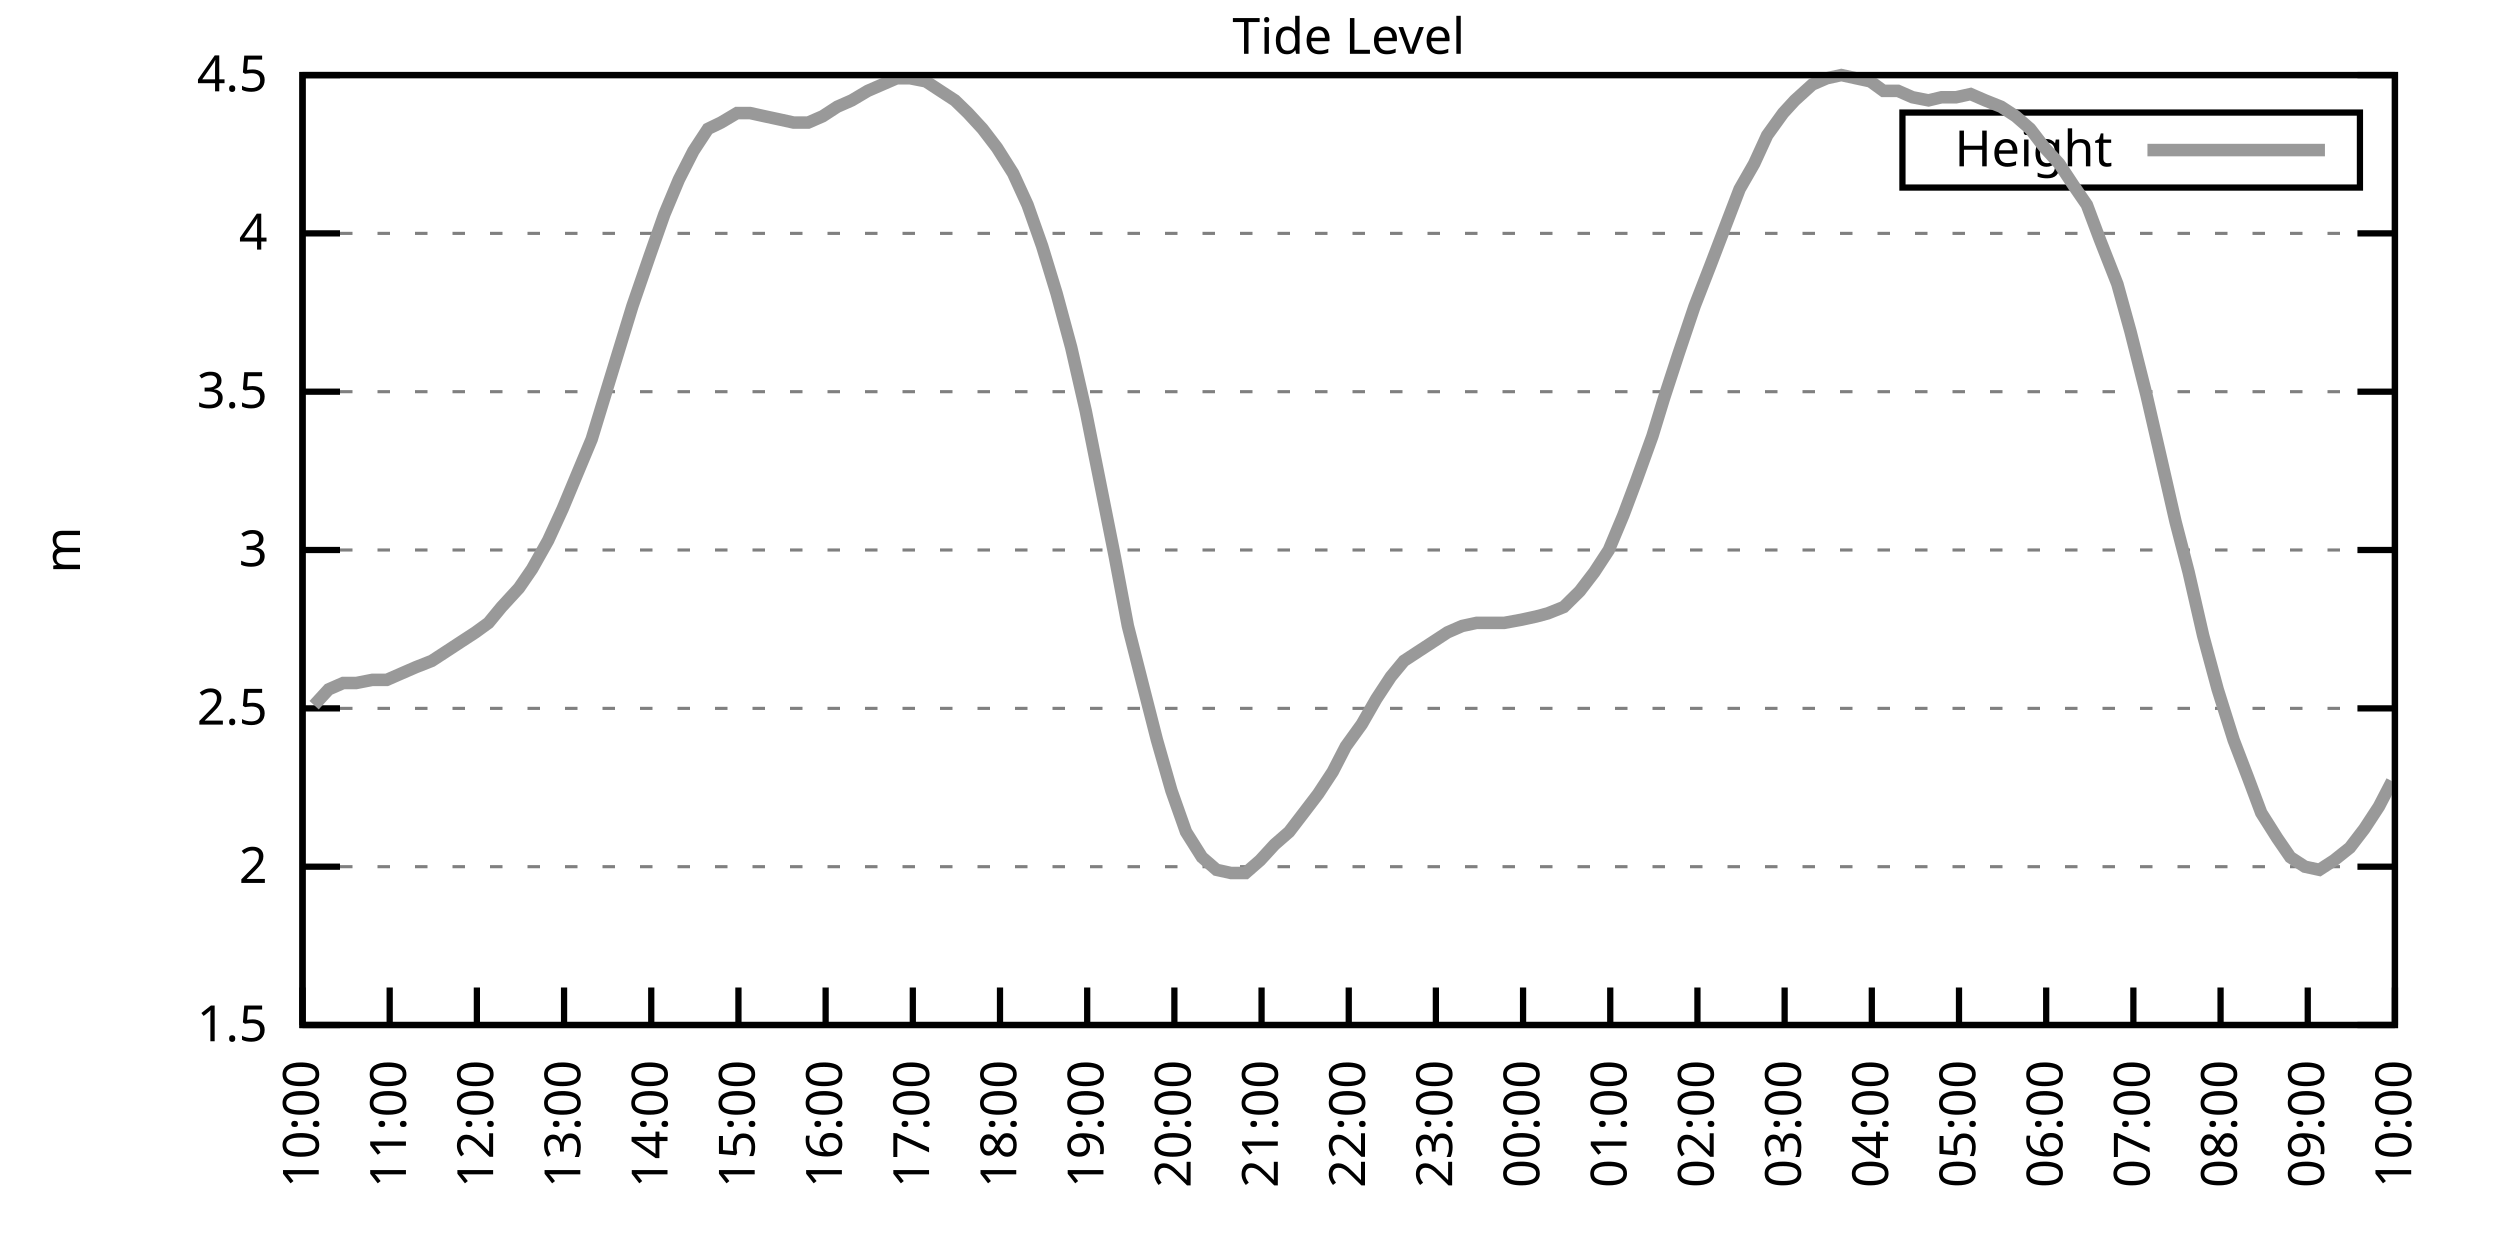
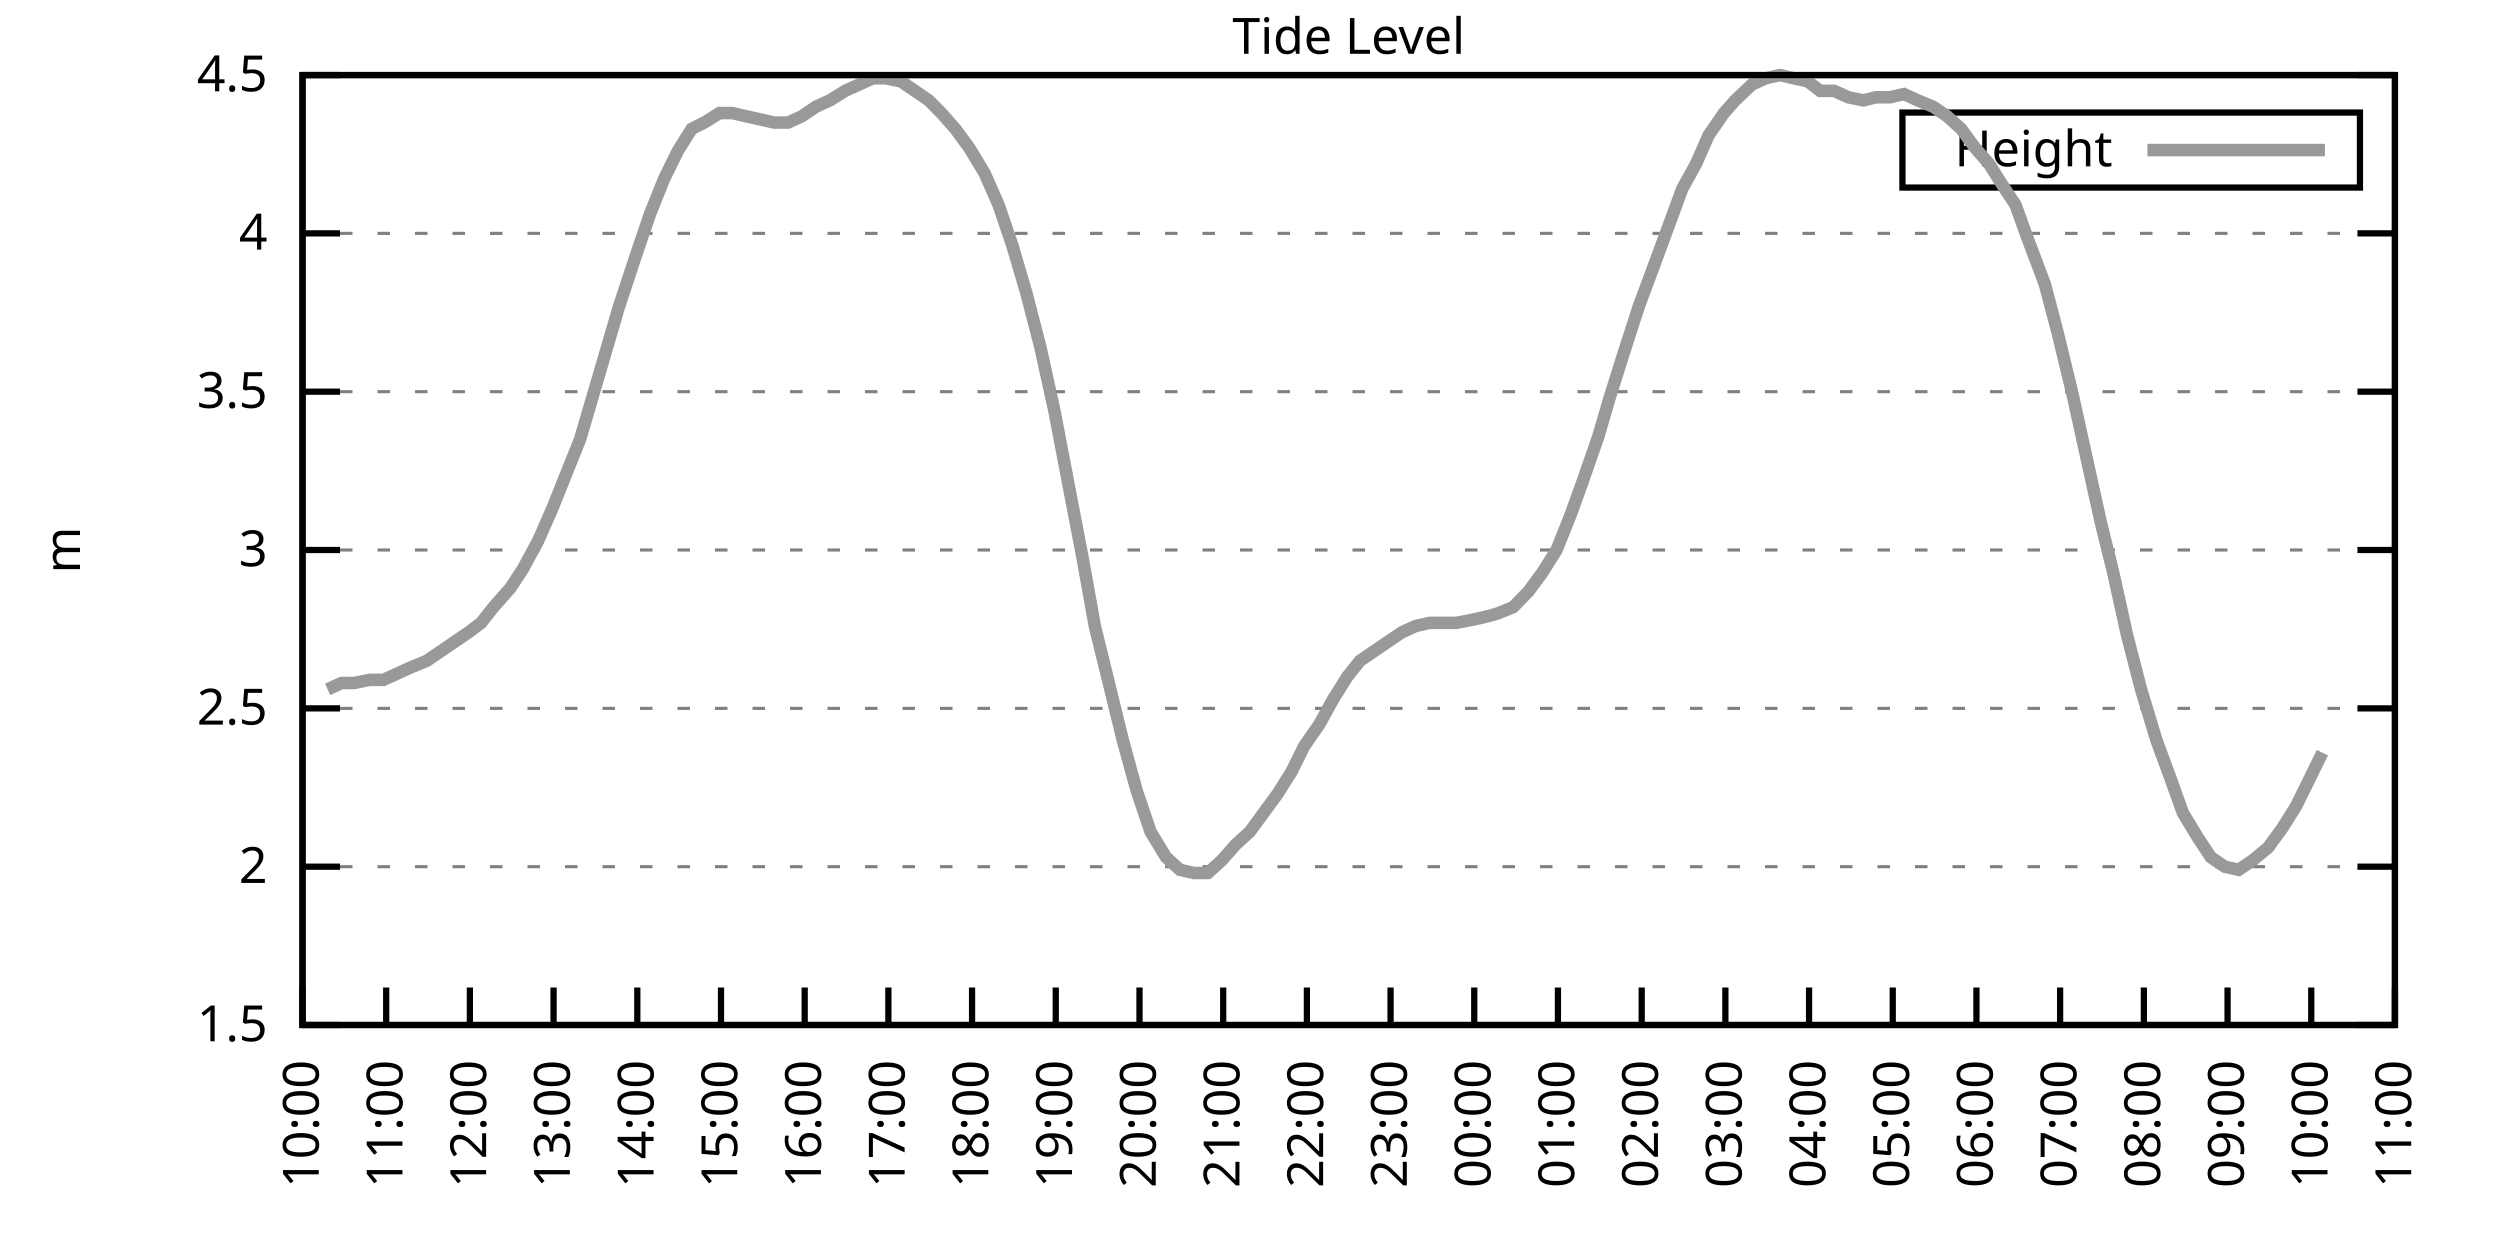
<svg xmlns="http://www.w3.org/2000/svg" xmlns:xlink="http://www.w3.org/1999/xlink" width="400" height="200" viewBox="0 0 400 200">
  <g id="gnuplot_canvas">
    <rect x="0" y="0" width="400" height="200" fill="none" />
    <defs>
      <circle id="gpDot" r="0.5" stroke-width="0.5" stroke="currentColor" />
      <path id="gpPt0" stroke-width="0.333" stroke="currentColor" d="M-1,0 h2 M0,-1 v2" />
      <path id="gpPt1" stroke-width="0.333" stroke="currentColor" d="M-1,-1 L1,1 M1,-1 L-1,1" />
      <path id="gpPt2" stroke-width="0.333" stroke="currentColor" d="M-1,0 L1,0 M0,-1 L0,1 M-1,-1 L1,1 M-1,1 L1,-1" />
      <rect id="gpPt3" stroke-width="0.333" stroke="currentColor" x="-1" y="-1" width="2" height="2" />
      <rect id="gpPt4" stroke-width="0.333" stroke="currentColor" fill="currentColor" x="-1" y="-1" width="2" height="2" />
      <circle id="gpPt5" stroke-width="0.333" stroke="currentColor" cx="0" cy="0" r="1" />
      <use xlink:href="#gpPt5" id="gpPt6" fill="currentColor" stroke="none" />
      <path id="gpPt7" stroke-width="0.333" stroke="currentColor" d="M0,-1.33 L-1.33,0.67 L1.33,0.67 z" />
      <use xlink:href="#gpPt7" id="gpPt8" fill="currentColor" stroke="none" />
      <use xlink:href="#gpPt7" id="gpPt9" stroke="currentColor" transform="rotate(180)" />
      <use xlink:href="#gpPt9" id="gpPt10" fill="currentColor" stroke="none" />
      <use xlink:href="#gpPt3" id="gpPt11" stroke="currentColor" transform="rotate(45)" />
      <use xlink:href="#gpPt11" id="gpPt12" fill="currentColor" stroke="none" />
      <path id="gpPt13" stroke-width="0.333" stroke="currentColor" d="M0,1.330 L1.265,0.411 L0.782,-1.067 L-0.782,-1.076 L-1.265,0.411 z" />
      <use xlink:href="#gpPt13" id="gpPt14" fill="currentColor" stroke="none" />
      <filter id="textbox" filterUnits="objectBoundingBox" x="0" y="0" height="1" width="1">
        <feFlood flood-color="white" flood-opacity="1" result="bgnd" />
        <feComposite in="SourceGraphic" in2="bgnd" operator="atop" />
      </filter>
      <filter id="greybox" filterUnits="objectBoundingBox" x="0" y="0" height="1" width="1">
        <feFlood flood-color="lightgrey" flood-opacity="1" result="grey" />
        <feComposite in="SourceGraphic" in2="grey" operator="atop" />
      </filter>
    </defs>
    <g fill="none" color="white" stroke="currentColor" stroke-width="1.00" stroke-linecap="butt" stroke-linejoin="miter">
</g>
    <g fill="none" color="black" stroke="currentColor" stroke-width="1.00" stroke-linecap="butt" stroke-linejoin="miter">
      <g stroke="none" shape-rendering="crispEdges">
        <polygon fill="rgb(255, 255, 255)" points="48.40,164.00 383.18,164.00 383.18,12.02 48.40,12.02 " />
      </g>
    </g>
    <g fill="none" color="black" stroke="currentColor" stroke-width="1.00" stroke-linecap="butt" stroke-linejoin="miter">
</g>
    <g fill="none" color="black" stroke="black" stroke-width="0.50" stroke-linecap="butt" stroke-linejoin="miter">
</g>
    <g fill="none" color="gray" stroke="currentColor" stroke-width="0.50" stroke-linecap="butt" stroke-linejoin="miter">
      <path stroke="gray" stroke-dasharray="2,4" class="gridline" d="M48.40,164.00 L383.19,164.00  " />
    </g>
    <g fill="none" color="gray" stroke="gray" stroke-width="1.00" stroke-linecap="butt" stroke-linejoin="miter">
</g>
    <g fill="none" color="black" stroke="currentColor" stroke-width="1.00" stroke-linecap="butt" stroke-linejoin="miter">
      <path stroke="black" d="M48.40,164.00 L54.40,164.00 M383.19,164.00 L377.19,164.00  " />
      <g transform="translate(42.80,166.60)" stroke="none" fill="black" font-family="Sans" font-size="8.00" text-anchor="end">
        <text>
          <tspan font-family="Sans"> 1.5</tspan>
        </text>
      </g>
    </g>
    <g fill="none" color="black" stroke="currentColor" stroke-width="1.00" stroke-linecap="butt" stroke-linejoin="miter">
</g>
    <g fill="none" color="black" stroke="black" stroke-width="0.50" stroke-linecap="butt" stroke-linejoin="miter">
</g>
    <g fill="none" color="gray" stroke="currentColor" stroke-width="0.50" stroke-linecap="butt" stroke-linejoin="miter">
      <path stroke="gray" stroke-dasharray="2,4" class="gridline" d="M48.40,138.67 L383.19,138.67  " />
    </g>
    <g fill="none" color="gray" stroke="gray" stroke-width="1.00" stroke-linecap="butt" stroke-linejoin="miter">
</g>
    <g fill="none" color="black" stroke="currentColor" stroke-width="1.00" stroke-linecap="butt" stroke-linejoin="miter">
      <path stroke="black" d="M48.40,138.67 L54.40,138.67 M383.19,138.67 L377.19,138.67  " />
      <g transform="translate(42.80,141.27)" stroke="none" fill="black" font-family="Sans" font-size="8.00" text-anchor="end">
        <text>
          <tspan font-family="Sans"> 2</tspan>
        </text>
      </g>
    </g>
    <g fill="none" color="black" stroke="currentColor" stroke-width="1.00" stroke-linecap="butt" stroke-linejoin="miter">
</g>
    <g fill="none" color="black" stroke="black" stroke-width="0.50" stroke-linecap="butt" stroke-linejoin="miter">
</g>
    <g fill="none" color="gray" stroke="currentColor" stroke-width="0.50" stroke-linecap="butt" stroke-linejoin="miter">
      <path stroke="gray" stroke-dasharray="2,4" class="gridline" d="M48.40,113.34 L383.19,113.34  " />
    </g>
    <g fill="none" color="gray" stroke="gray" stroke-width="1.00" stroke-linecap="butt" stroke-linejoin="miter">
</g>
    <g fill="none" color="black" stroke="currentColor" stroke-width="1.00" stroke-linecap="butt" stroke-linejoin="miter">
      <path stroke="black" d="M48.40,113.34 L54.40,113.34 M383.19,113.34 L377.19,113.34  " />
      <g transform="translate(42.80,115.94)" stroke="none" fill="black" font-family="Sans" font-size="8.00" text-anchor="end">
        <text>
          <tspan font-family="Sans"> 2.5</tspan>
        </text>
      </g>
    </g>
    <g fill="none" color="black" stroke="currentColor" stroke-width="1.00" stroke-linecap="butt" stroke-linejoin="miter">
</g>
    <g fill="none" color="black" stroke="black" stroke-width="0.50" stroke-linecap="butt" stroke-linejoin="miter">
</g>
    <g fill="none" color="gray" stroke="currentColor" stroke-width="0.50" stroke-linecap="butt" stroke-linejoin="miter">
      <path stroke="gray" stroke-dasharray="2,4" class="gridline" d="M48.40,88.00 L383.19,88.00  " />
    </g>
    <g fill="none" color="gray" stroke="gray" stroke-width="1.00" stroke-linecap="butt" stroke-linejoin="miter">
</g>
    <g fill="none" color="black" stroke="currentColor" stroke-width="1.00" stroke-linecap="butt" stroke-linejoin="miter">
      <path stroke="black" d="M48.40,88.00 L54.40,88.00 M383.19,88.00 L377.19,88.00  " />
      <g transform="translate(42.80,90.60)" stroke="none" fill="black" font-family="Sans" font-size="8.00" text-anchor="end">
        <text>
          <tspan font-family="Sans"> 3</tspan>
        </text>
      </g>
    </g>
    <g fill="none" color="black" stroke="currentColor" stroke-width="1.00" stroke-linecap="butt" stroke-linejoin="miter">
</g>
    <g fill="none" color="black" stroke="black" stroke-width="0.50" stroke-linecap="butt" stroke-linejoin="miter">
</g>
    <g fill="none" color="gray" stroke="currentColor" stroke-width="0.50" stroke-linecap="butt" stroke-linejoin="miter">
      <path stroke="gray" stroke-dasharray="2,4" class="gridline" d="M48.40,62.67 L383.19,62.67  " />
    </g>
    <g fill="none" color="gray" stroke="gray" stroke-width="1.00" stroke-linecap="butt" stroke-linejoin="miter">
</g>
    <g fill="none" color="black" stroke="currentColor" stroke-width="1.00" stroke-linecap="butt" stroke-linejoin="miter">
      <path stroke="black" d="M48.40,62.67 L54.40,62.67 M383.19,62.67 L377.19,62.67  " />
      <g transform="translate(42.80,65.27)" stroke="none" fill="black" font-family="Sans" font-size="8.00" text-anchor="end">
        <text>
          <tspan font-family="Sans"> 3.5</tspan>
        </text>
      </g>
    </g>
    <g fill="none" color="black" stroke="currentColor" stroke-width="1.00" stroke-linecap="butt" stroke-linejoin="miter">
</g>
    <g fill="none" color="black" stroke="black" stroke-width="0.50" stroke-linecap="butt" stroke-linejoin="miter">
</g>
    <g fill="none" color="gray" stroke="currentColor" stroke-width="0.50" stroke-linecap="butt" stroke-linejoin="miter">
      <path stroke="gray" stroke-dasharray="2,4" class="gridline" d="M48.40,37.34 L383.19,37.34  " />
    </g>
    <g fill="none" color="gray" stroke="gray" stroke-width="1.00" stroke-linecap="butt" stroke-linejoin="miter">
</g>
    <g fill="none" color="black" stroke="currentColor" stroke-width="1.00" stroke-linecap="butt" stroke-linejoin="miter">
      <path stroke="black" d="M48.40,37.34 L54.40,37.34 M383.19,37.34 L377.19,37.34  " />
      <g transform="translate(42.80,39.94)" stroke="none" fill="black" font-family="Sans" font-size="8.00" text-anchor="end">
        <text>
          <tspan font-family="Sans"> 4</tspan>
        </text>
      </g>
    </g>
    <g fill="none" color="black" stroke="currentColor" stroke-width="1.00" stroke-linecap="butt" stroke-linejoin="miter">
</g>
    <g fill="none" color="black" stroke="black" stroke-width="0.50" stroke-linecap="butt" stroke-linejoin="miter">
</g>
    <g fill="none" color="gray" stroke="currentColor" stroke-width="0.50" stroke-linecap="butt" stroke-linejoin="miter">
      <path stroke="gray" stroke-dasharray="2,4" class="gridline" d="M48.40,12.01 L383.19,12.01  " />
    </g>
    <g fill="none" color="gray" stroke="gray" stroke-width="1.00" stroke-linecap="butt" stroke-linejoin="miter">
</g>
    <g fill="none" color="black" stroke="currentColor" stroke-width="1.00" stroke-linecap="butt" stroke-linejoin="miter">
      <path stroke="black" d="M48.40,12.01 L54.40,12.01 M383.19,12.01 L377.19,12.01  " />
      <g transform="translate(42.80,14.61)" stroke="none" fill="black" font-family="Sans" font-size="8.00" text-anchor="end">
        <text>
          <tspan font-family="Sans"> 4.5</tspan>
        </text>
      </g>
    </g>
    <g fill="none" color="black" stroke="currentColor" stroke-width="1.00" stroke-linecap="butt" stroke-linejoin="miter">
      <path stroke="black" d="M48.40,164.00 L48.40,158.00  " />
      <g transform="translate(51.00,169.60) rotate(270.00)" stroke="none" fill="black" font-family="Sans" font-size="8.00" text-anchor="end">
        <text>
          <tspan font-family="Sans">10:00</tspan>
        </text>
      </g>
    </g>
    <g fill="none" color="black" stroke="currentColor" stroke-width="1.00" stroke-linecap="butt" stroke-linejoin="miter">
-       <path stroke="black" d="M62.35,164.00 L62.35,158.00  " />
-       <g transform="translate(64.95,169.60) rotate(270.00)" stroke="none" fill="black" font-family="Sans" font-size="8.00" text-anchor="end">
+       <path stroke="black" d="M61.79,164.00 L61.79,158.00  " />
+       <g transform="translate(64.39,169.60) rotate(270.00)" stroke="none" fill="black" font-family="Sans" font-size="8.00" text-anchor="end">
        <text>
          <tspan font-family="Sans">11:00</tspan>
        </text>
      </g>
    </g>
    <g fill="none" color="black" stroke="currentColor" stroke-width="1.00" stroke-linecap="butt" stroke-linejoin="miter">
-       <path stroke="black" d="M76.30,164.00 L76.30,158.00  " />
-       <g transform="translate(78.90,169.60) rotate(270.00)" stroke="none" fill="black" font-family="Sans" font-size="8.00" text-anchor="end">
+       <path stroke="black" d="M75.18,164.00 L75.18,158.00  " />
+       <g transform="translate(77.78,169.60) rotate(270.00)" stroke="none" fill="black" font-family="Sans" font-size="8.00" text-anchor="end">
        <text>
          <tspan font-family="Sans">12:00</tspan>
        </text>
      </g>
    </g>
    <g fill="none" color="black" stroke="currentColor" stroke-width="1.00" stroke-linecap="butt" stroke-linejoin="miter">
-       <path stroke="black" d="M90.25,164.00 L90.25,158.00  " />
-       <g transform="translate(92.85,169.60) rotate(270.00)" stroke="none" fill="black" font-family="Sans" font-size="8.00" text-anchor="end">
+       <path stroke="black" d="M88.57,164.00 L88.57,158.00  " />
+       <g transform="translate(91.17,169.60) rotate(270.00)" stroke="none" fill="black" font-family="Sans" font-size="8.00" text-anchor="end">
        <text>
          <tspan font-family="Sans">13:00</tspan>
        </text>
      </g>
    </g>
    <g fill="none" color="black" stroke="currentColor" stroke-width="1.00" stroke-linecap="butt" stroke-linejoin="miter">
-       <path stroke="black" d="M104.20,164.00 L104.20,158.00  " />
-       <g transform="translate(106.80,169.60) rotate(270.00)" stroke="none" fill="black" font-family="Sans" font-size="8.00" text-anchor="end">
+       <path stroke="black" d="M101.97,164.00 L101.97,158.00  " />
+       <g transform="translate(104.57,169.60) rotate(270.00)" stroke="none" fill="black" font-family="Sans" font-size="8.00" text-anchor="end">
        <text>
          <tspan font-family="Sans">14:00</tspan>
        </text>
      </g>
    </g>
    <g fill="none" color="black" stroke="currentColor" stroke-width="1.00" stroke-linecap="butt" stroke-linejoin="miter">
-       <path stroke="black" d="M118.15,164.00 L118.15,158.00  " />
-       <g transform="translate(120.75,169.60) rotate(270.00)" stroke="none" fill="black" font-family="Sans" font-size="8.00" text-anchor="end">
+       <path stroke="black" d="M115.36,164.00 L115.36,158.00  " />
+       <g transform="translate(117.96,169.60) rotate(270.00)" stroke="none" fill="black" font-family="Sans" font-size="8.00" text-anchor="end">
        <text>
          <tspan font-family="Sans">15:00</tspan>
        </text>
      </g>
    </g>
    <g fill="none" color="black" stroke="currentColor" stroke-width="1.00" stroke-linecap="butt" stroke-linejoin="miter">
-       <path stroke="black" d="M132.10,164.00 L132.10,158.00  " />
-       <g transform="translate(134.70,169.60) rotate(270.00)" stroke="none" fill="black" font-family="Sans" font-size="8.00" text-anchor="end">
+       <path stroke="black" d="M128.75,164.00 L128.75,158.00  " />
+       <g transform="translate(131.35,169.60) rotate(270.00)" stroke="none" fill="black" font-family="Sans" font-size="8.00" text-anchor="end">
        <text>
          <tspan font-family="Sans">16:00</tspan>
        </text>
      </g>
    </g>
    <g fill="none" color="black" stroke="currentColor" stroke-width="1.00" stroke-linecap="butt" stroke-linejoin="miter">
-       <path stroke="black" d="M146.05,164.00 L146.05,158.00  " />
-       <g transform="translate(148.65,169.60) rotate(270.00)" stroke="none" fill="black" font-family="Sans" font-size="8.00" text-anchor="end">
+       <path stroke="black" d="M142.14,164.00 L142.14,158.00  " />
+       <g transform="translate(144.74,169.60) rotate(270.00)" stroke="none" fill="black" font-family="Sans" font-size="8.00" text-anchor="end">
        <text>
          <tspan font-family="Sans">17:00</tspan>
        </text>
      </g>
    </g>
    <g fill="none" color="black" stroke="currentColor" stroke-width="1.00" stroke-linecap="butt" stroke-linejoin="miter">
-       <path stroke="black" d="M160.00,164.00 L160.00,158.00  " />
-       <g transform="translate(162.60,169.60) rotate(270.00)" stroke="none" fill="black" font-family="Sans" font-size="8.00" text-anchor="end">
+       <path stroke="black" d="M155.53,164.00 L155.53,158.00  " />
+       <g transform="translate(158.13,169.60) rotate(270.00)" stroke="none" fill="black" font-family="Sans" font-size="8.00" text-anchor="end">
        <text>
          <tspan font-family="Sans">18:00</tspan>
        </text>
      </g>
    </g>
    <g fill="none" color="black" stroke="currentColor" stroke-width="1.00" stroke-linecap="butt" stroke-linejoin="miter">
-       <path stroke="black" d="M173.95,164.00 L173.95,158.00  " />
-       <g transform="translate(176.55,169.60) rotate(270.00)" stroke="none" fill="black" font-family="Sans" font-size="8.00" text-anchor="end">
+       <path stroke="black" d="M168.92,164.00 L168.92,158.00  " />
+       <g transform="translate(171.52,169.60) rotate(270.00)" stroke="none" fill="black" font-family="Sans" font-size="8.00" text-anchor="end">
        <text>
          <tspan font-family="Sans">19:00</tspan>
        </text>
      </g>
    </g>
    <g fill="none" color="black" stroke="currentColor" stroke-width="1.00" stroke-linecap="butt" stroke-linejoin="miter">
-       <path stroke="black" d="M187.90,164.00 L187.90,158.00  " />
-       <g transform="translate(190.50,169.60) rotate(270.00)" stroke="none" fill="black" font-family="Sans" font-size="8.00" text-anchor="end">
+       <path stroke="black" d="M182.32,164.00 L182.32,158.00  " />
+       <g transform="translate(184.92,169.60) rotate(270.00)" stroke="none" fill="black" font-family="Sans" font-size="8.00" text-anchor="end">
        <text>
          <tspan font-family="Sans">20:00</tspan>
        </text>
      </g>
    </g>
    <g fill="none" color="black" stroke="currentColor" stroke-width="1.00" stroke-linecap="butt" stroke-linejoin="miter">
-       <path stroke="black" d="M201.85,164.00 L201.85,158.00  " />
-       <g transform="translate(204.45,169.60) rotate(270.00)" stroke="none" fill="black" font-family="Sans" font-size="8.00" text-anchor="end">
+       <path stroke="black" d="M195.71,164.00 L195.71,158.00  " />
+       <g transform="translate(198.31,169.60) rotate(270.00)" stroke="none" fill="black" font-family="Sans" font-size="8.00" text-anchor="end">
        <text>
          <tspan font-family="Sans">21:00</tspan>
        </text>
      </g>
    </g>
    <g fill="none" color="black" stroke="currentColor" stroke-width="1.00" stroke-linecap="butt" stroke-linejoin="miter">
-       <path stroke="black" d="M215.80,164.00 L215.80,158.00  " />
-       <g transform="translate(218.40,169.60) rotate(270.00)" stroke="none" fill="black" font-family="Sans" font-size="8.00" text-anchor="end">
+       <path stroke="black" d="M209.10,164.00 L209.10,158.00  " />
+       <g transform="translate(211.70,169.60) rotate(270.00)" stroke="none" fill="black" font-family="Sans" font-size="8.00" text-anchor="end">
        <text>
          <tspan font-family="Sans">22:00</tspan>
        </text>
      </g>
    </g>
    <g fill="none" color="black" stroke="currentColor" stroke-width="1.00" stroke-linecap="butt" stroke-linejoin="miter">
-       <path stroke="black" d="M229.74,164.00 L229.74,158.00  " />
-       <g transform="translate(232.34,169.60) rotate(270.00)" stroke="none" fill="black" font-family="Sans" font-size="8.00" text-anchor="end">
+       <path stroke="black" d="M222.49,164.00 L222.49,158.00  " />
+       <g transform="translate(225.09,169.60) rotate(270.00)" stroke="none" fill="black" font-family="Sans" font-size="8.00" text-anchor="end">
        <text>
          <tspan font-family="Sans">23:00</tspan>
        </text>
      </g>
    </g>
    <g fill="none" color="black" stroke="currentColor" stroke-width="1.00" stroke-linecap="butt" stroke-linejoin="miter">
-       <path stroke="black" d="M243.69,164.00 L243.69,158.00  " />
-       <g transform="translate(246.29,169.60) rotate(270.00)" stroke="none" fill="black" font-family="Sans" font-size="8.00" text-anchor="end">
+       <path stroke="black" d="M235.88,164.00 L235.88,158.00  " />
+       <g transform="translate(238.48,169.60) rotate(270.00)" stroke="none" fill="black" font-family="Sans" font-size="8.00" text-anchor="end">
        <text>
          <tspan font-family="Sans">00:00</tspan>
        </text>
      </g>
    </g>
    <g fill="none" color="black" stroke="currentColor" stroke-width="1.00" stroke-linecap="butt" stroke-linejoin="miter">
-       <path stroke="black" d="M257.64,164.00 L257.64,158.00  " />
-       <g transform="translate(260.24,169.60) rotate(270.00)" stroke="none" fill="black" font-family="Sans" font-size="8.00" text-anchor="end">
+       <path stroke="black" d="M249.27,164.00 L249.27,158.00  " />
+       <g transform="translate(251.87,169.60) rotate(270.00)" stroke="none" fill="black" font-family="Sans" font-size="8.00" text-anchor="end">
        <text>
          <tspan font-family="Sans">01:00</tspan>
        </text>
      </g>
    </g>
    <g fill="none" color="black" stroke="currentColor" stroke-width="1.00" stroke-linecap="butt" stroke-linejoin="miter">
-       <path stroke="black" d="M271.59,164.00 L271.59,158.00  " />
-       <g transform="translate(274.19,169.60) rotate(270.00)" stroke="none" fill="black" font-family="Sans" font-size="8.00" text-anchor="end">
+       <path stroke="black" d="M262.67,164.00 L262.67,158.00  " />
+       <g transform="translate(265.27,169.60) rotate(270.00)" stroke="none" fill="black" font-family="Sans" font-size="8.00" text-anchor="end">
        <text>
          <tspan font-family="Sans">02:00</tspan>
        </text>
      </g>
    </g>
    <g fill="none" color="black" stroke="currentColor" stroke-width="1.00" stroke-linecap="butt" stroke-linejoin="miter">
-       <path stroke="black" d="M285.54,164.00 L285.54,158.00  " />
-       <g transform="translate(288.14,169.60) rotate(270.00)" stroke="none" fill="black" font-family="Sans" font-size="8.00" text-anchor="end">
+       <path stroke="black" d="M276.06,164.00 L276.06,158.00  " />
+       <g transform="translate(278.66,169.60) rotate(270.00)" stroke="none" fill="black" font-family="Sans" font-size="8.00" text-anchor="end">
        <text>
          <tspan font-family="Sans">03:00</tspan>
        </text>
      </g>
    </g>
    <g fill="none" color="black" stroke="currentColor" stroke-width="1.00" stroke-linecap="butt" stroke-linejoin="miter">
-       <path stroke="black" d="M299.49,164.00 L299.49,158.00  " />
-       <g transform="translate(302.09,169.60) rotate(270.00)" stroke="none" fill="black" font-family="Sans" font-size="8.00" text-anchor="end">
+       <path stroke="black" d="M289.45,164.00 L289.45,158.00  " />
+       <g transform="translate(292.05,169.60) rotate(270.00)" stroke="none" fill="black" font-family="Sans" font-size="8.00" text-anchor="end">
        <text>
          <tspan font-family="Sans">04:00</tspan>
        </text>
      </g>
    </g>
    <g fill="none" color="black" stroke="currentColor" stroke-width="1.00" stroke-linecap="butt" stroke-linejoin="miter">
-       <path stroke="black" d="M313.44,164.00 L313.44,158.00  " />
-       <g transform="translate(316.04,169.60) rotate(270.00)" stroke="none" fill="black" font-family="Sans" font-size="8.00" text-anchor="end">
+       <path stroke="black" d="M302.84,164.00 L302.84,158.00  " />
+       <g transform="translate(305.44,169.60) rotate(270.00)" stroke="none" fill="black" font-family="Sans" font-size="8.00" text-anchor="end">
        <text>
          <tspan font-family="Sans">05:00</tspan>
        </text>
      </g>
    </g>
    <g fill="none" color="black" stroke="currentColor" stroke-width="1.00" stroke-linecap="butt" stroke-linejoin="miter">
-       <path stroke="black" d="M327.39,164.00 L327.39,158.00  " />
-       <g transform="translate(329.99,169.60) rotate(270.00)" stroke="none" fill="black" font-family="Sans" font-size="8.00" text-anchor="end">
+       <path stroke="black" d="M316.23,164.00 L316.23,158.00  " />
+       <g transform="translate(318.83,169.60) rotate(270.00)" stroke="none" fill="black" font-family="Sans" font-size="8.00" text-anchor="end">
        <text>
          <tspan font-family="Sans">06:00</tspan>
        </text>
      </g>
    </g>
    <g fill="none" color="black" stroke="currentColor" stroke-width="1.00" stroke-linecap="butt" stroke-linejoin="miter">
-       <path stroke="black" d="M341.34,164.00 L341.34,158.00  " />
-       <g transform="translate(343.94,169.60) rotate(270.00)" stroke="none" fill="black" font-family="Sans" font-size="8.00" text-anchor="end">
+       <path stroke="black" d="M329.62,164.00 L329.62,158.00  " />
+       <g transform="translate(332.22,169.60) rotate(270.00)" stroke="none" fill="black" font-family="Sans" font-size="8.00" text-anchor="end">
        <text>
          <tspan font-family="Sans">07:00</tspan>
        </text>
      </g>
    </g>
    <g fill="none" color="black" stroke="currentColor" stroke-width="1.00" stroke-linecap="butt" stroke-linejoin="miter">
-       <path stroke="black" d="M355.29,164.00 L355.29,158.00  " />
-       <g transform="translate(357.89,169.60) rotate(270.00)" stroke="none" fill="black" font-family="Sans" font-size="8.00" text-anchor="end">
+       <path stroke="black" d="M343.02,164.00 L343.02,158.00  " />
+       <g transform="translate(345.62,169.60) rotate(270.00)" stroke="none" fill="black" font-family="Sans" font-size="8.00" text-anchor="end">
        <text>
          <tspan font-family="Sans">08:00</tspan>
        </text>
      </g>
    </g>
    <g fill="none" color="black" stroke="currentColor" stroke-width="1.00" stroke-linecap="butt" stroke-linejoin="miter">
-       <path stroke="black" d="M369.24,164.00 L369.24,158.00  " />
-       <g transform="translate(371.84,169.60) rotate(270.00)" stroke="none" fill="black" font-family="Sans" font-size="8.00" text-anchor="end">
+       <path stroke="black" d="M356.41,164.00 L356.41,158.00  " />
+       <g transform="translate(359.01,169.60) rotate(270.00)" stroke="none" fill="black" font-family="Sans" font-size="8.00" text-anchor="end">
        <text>
          <tspan font-family="Sans">09:00</tspan>
+         </text>
+       </g>
+     </g>
+     <g fill="none" color="black" stroke="currentColor" stroke-width="1.00" stroke-linecap="butt" stroke-linejoin="miter">
+       <path stroke="black" d="M369.80,164.00 L369.80,158.00  " />
+       <g transform="translate(372.40,169.60) rotate(270.00)" stroke="none" fill="black" font-family="Sans" font-size="8.00" text-anchor="end">
+         <text>
+           <tspan font-family="Sans">10:00</tspan>
        </text>
      </g>
    </g>
    <g fill="none" color="black" stroke="currentColor" stroke-width="1.00" stroke-linecap="butt" stroke-linejoin="miter">
      <path stroke="black" d="M383.19,164.00 L383.19,158.00  " />
      <g transform="translate(385.79,169.60) rotate(270.00)" stroke="none" fill="black" font-family="Sans" font-size="8.00" text-anchor="end">
        <text>
-           <tspan font-family="Sans">10:00</tspan>
+           <tspan font-family="Sans">11:00</tspan>
        </text>
      </g>
    </g>
    <g fill="none" color="black" stroke="currentColor" stroke-width="1.00" stroke-linecap="butt" stroke-linejoin="miter">
</g>
    <g fill="none" color="black" stroke="currentColor" stroke-width="1.00" stroke-linecap="butt" stroke-linejoin="miter">
      <path stroke="black" d="M48.40,12.01 L48.40,164.00 L383.19,164.00 L383.19,12.01 L48.40,12.01 Z  " />
    </g>
    <g fill="none" color="black" stroke="currentColor" stroke-width="1.00" stroke-linecap="butt" stroke-linejoin="miter">
</g>
    <g fill="none" color="black" stroke="currentColor" stroke-width="1.00" stroke-linecap="butt" stroke-linejoin="miter">
      <path stroke="black" d="M304.39,30.01 L304.39,18.01 L377.59,18.01 L377.59,30.01 L304.39,30.01 Z  " />
    </g>
    <g id="Tide_level_plot_1">
      <g fill="none" color="white" stroke="black" stroke-width="2.00" stroke-linecap="butt" stroke-linejoin="miter">
</g>
      <g fill="none" color="black" stroke="currentColor" stroke-width="2.00" stroke-linecap="butt" stroke-linejoin="miter">
        <g transform="translate(337.99,26.61)" stroke="none" fill="black" font-family="Sans" font-size="8.00" text-anchor="end">
          <text>
            <tspan font-family="Sans">Height</tspan>
          </text>
        </g>
      </g>
      <g fill="none" color="black" stroke="currentColor" stroke-width="2.00" stroke-linecap="butt" stroke-linejoin="miter">
-         <path stroke="rgb(153, 153, 153)" d="M343.59,24.01 L371.99,24.01 M50.26,112.83 L52.58,110.30 L54.91,109.28 L57.00,109.28 L59.56,108.78 L61.88,108.78   L64.21,107.76 L66.53,106.75 L69.09,105.74 L71.42,104.22 L73.74,102.70 L76.07,101.18 L78.16,99.66 L80.25,97.12   L83.04,94.08 L85.13,91.04 L87.69,86.49 L90.02,81.42 L92.34,75.85 L94.67,70.27 L96.99,62.67 L99.32,55.07   L101.18,48.99 L103.97,40.89 L106.29,34.30 L108.62,28.73 L110.94,24.17 L113.27,20.62 L115.36,19.61 L117.92,18.09   L120.01,18.09 L122.33,18.60 L124.66,19.10 L126.98,19.61 L129.31,19.61 L131.63,18.60 L133.96,17.08 L136.28,16.06   L138.84,14.54 L141.16,13.53 L143.49,12.52 L145.58,12.52 L148.14,13.02 L150.46,14.54 L152.79,16.06 L154.88,18.09   L157.21,20.62 L159.53,23.66 L162.09,27.72 L164.41,32.78 L166.74,39.37 L169.06,46.97 L171.39,55.58 L173.71,65.71   L176.04,77.37 L178.36,89.02 L180.46,100.16 L182.78,109.28 L185.11,118.40 L187.43,126.51 L189.76,133.10 L192.31,137.15   L194.64,139.17 L196.96,139.68 L199.29,139.68 L201.61,137.66 L203.94,135.12 L206.26,133.10 L208.59,130.06 L210.91,127.02   L213.24,123.47 L215.33,119.42 L217.89,115.87 L220.21,111.82 L222.54,108.27 L224.63,105.74 L226.95,104.22 L229.28,102.70   L231.60,101.18 L233.93,100.16 L236.25,99.66 L238.81,99.66 L240.67,99.66 L243.46,99.15 L245.79,98.64 L247.65,98.14   L250.20,97.12 L252.76,94.59 L255.09,91.55 L257.41,88.00 L259.74,82.43 L261.83,76.86 L264.39,69.77 L266.25,63.69   L268.57,56.59 L271.13,48.99 L273.69,42.41 L276.01,36.33 L278.34,30.25 L280.66,26.20 L282.75,21.64 L285.31,18.09   L287.17,16.06 L289.96,13.53 L292.29,12.52 L294.61,12.01 L296.94,12.52 L299.26,13.02 L301.35,14.54 L303.68,14.54   L306.00,15.56 L308.56,16.06 L310.65,15.56 L312.98,15.56 L315.30,15.05 L317.63,16.06 L320.18,17.08 L322.51,18.60   L324.83,20.62 L327.16,23.66 L329.48,26.20 L331.81,29.74 L333.90,32.78 L335.99,38.35 L338.78,45.45 L340.88,53.05   L343.43,63.18 L345.76,73.31 L348.08,83.45 L350.18,91.55 L352.50,101.68 L354.83,110.30 L357.38,118.40 L359.71,124.48   L361.80,130.06 L364.36,134.11 L366.45,137.15 L368.78,138.67 L371.10,139.17 L373.43,137.66 L375.98,135.63 L378.31,132.59   L380.63,129.04 L382.73,124.99  " />
+         <path stroke="rgb(153, 153, 153)" d="M343.59,24.01 L371.99,24.01 M52.42,110.30 L54.65,109.28 L56.66,109.28 L59.11,108.78 L61.35,108.78 L63.58,107.76   L65.81,106.75 L68.26,105.74 L70.50,104.22 L72.73,102.70 L74.96,101.18 L76.97,99.66 L78.98,97.12 L81.66,94.08   L83.66,91.04 L86.12,86.49 L88.35,81.42 L90.58,75.85 L92.82,70.27 L95.05,62.67 L97.28,55.07 L99.06,48.99   L101.74,40.89 L103.98,34.30 L106.21,28.73 L108.44,24.17 L110.67,20.62 L112.68,19.61 L115.13,18.09 L117.14,18.09   L119.38,18.60 L121.61,19.10 L123.84,19.61 L126.07,19.61 L128.30,18.60 L130.54,17.08 L132.77,16.06 L135.22,14.54   L137.45,13.53 L139.69,12.52 L141.69,12.52 L144.15,13.02 L146.38,14.54 L148.61,16.06 L150.62,18.09 L152.85,20.62   L155.09,23.66 L157.54,27.72 L159.77,32.78 L162.01,39.37 L164.24,46.97 L166.47,55.58 L168.70,65.71 L170.93,77.37   L173.17,89.02 L175.17,100.16 L177.41,109.28 L179.64,118.40 L181.87,126.51 L184.10,133.10 L186.56,137.15 L188.79,139.17   L191.02,139.68 L193.25,139.68 L195.48,137.66 L197.72,135.12 L199.95,133.10 L202.18,130.06 L204.41,127.02 L206.64,123.47   L208.65,119.42 L211.11,115.87 L213.34,111.82 L215.57,108.27 L217.58,105.74 L219.81,104.22 L222.04,102.70 L224.28,101.18   L226.51,100.16 L228.74,99.66 L231.20,99.66 L232.98,99.66 L235.66,99.15 L237.89,98.64 L239.68,98.14 L242.13,97.12   L244.59,94.59 L246.82,91.55 L249.05,88.00 L251.28,82.43 L253.29,76.86 L255.75,69.77 L257.53,63.69 L259.76,56.59   L262.22,48.99 L264.67,42.41 L266.91,36.33 L269.14,30.25 L271.37,26.20 L273.38,21.64 L275.83,18.09 L277.62,16.06   L280.30,13.53 L282.53,12.52 L284.76,12.01 L286.99,12.52 L289.23,13.02 L291.23,14.54 L293.47,14.54 L295.70,15.56   L298.15,16.06 L300.16,15.56 L302.39,15.56 L304.63,15.05 L306.86,16.06 L309.31,17.08 L311.54,18.60 L313.78,20.62   L316.01,23.66 L318.24,26.20 L320.47,29.74 L322.48,32.78 L324.49,38.35 L327.17,45.45 L329.18,53.05 L331.63,63.18   L333.86,73.31 L336.10,83.45 L338.10,91.55 L340.34,101.68 L342.57,110.30 L345.02,118.40 L347.26,124.48 L349.26,130.06   L351.72,134.11 L353.73,137.15 L355.96,138.67 L358.19,139.17 L360.42,137.66 L362.88,135.63 L365.11,132.59 L367.34,129.04   L369.35,124.99 L371.58,120.43  " />
      </g>
    </g>
    <g fill="none" color="black" stroke="currentColor" stroke-width="2.00" stroke-linecap="butt" stroke-linejoin="miter">
</g>
    <g fill="none" color="black" stroke="black" stroke-width="1.00" stroke-linecap="butt" stroke-linejoin="miter">
</g>
    <g fill="none" color="black" stroke="currentColor" stroke-width="1.00" stroke-linecap="butt" stroke-linejoin="miter">
      <path stroke="black" d="M48.40,12.01 L48.40,164.00 L383.19,164.00 L383.19,12.01 L48.40,12.01 Z  " />
      <g transform="translate(12.80,88.01) rotate(270.00)" stroke="none" fill="black" font-family="Sans" font-size="8.00" text-anchor="middle">
        <text>
          <tspan font-family="Sans">m</tspan>
        </text>
      </g>
    </g>
    <g fill="none" color="black" stroke="currentColor" stroke-width="1.00" stroke-linecap="butt" stroke-linejoin="miter">
</g>
    <g fill="none" color="black" stroke="currentColor" stroke-width="1.00" stroke-linecap="butt" stroke-linejoin="miter">
      <g transform="translate(215.79,8.61)" stroke="none" fill="black" font-family="Sans" font-size="8.00" text-anchor="middle">
        <text>
          <tspan font-family="Sans">Tide Level</tspan>
        </text>
      </g>
    </g>
    <g fill="none" color="black" stroke="currentColor" stroke-width="1.00" stroke-linecap="butt" stroke-linejoin="miter">
</g>
  </g>
</svg>
